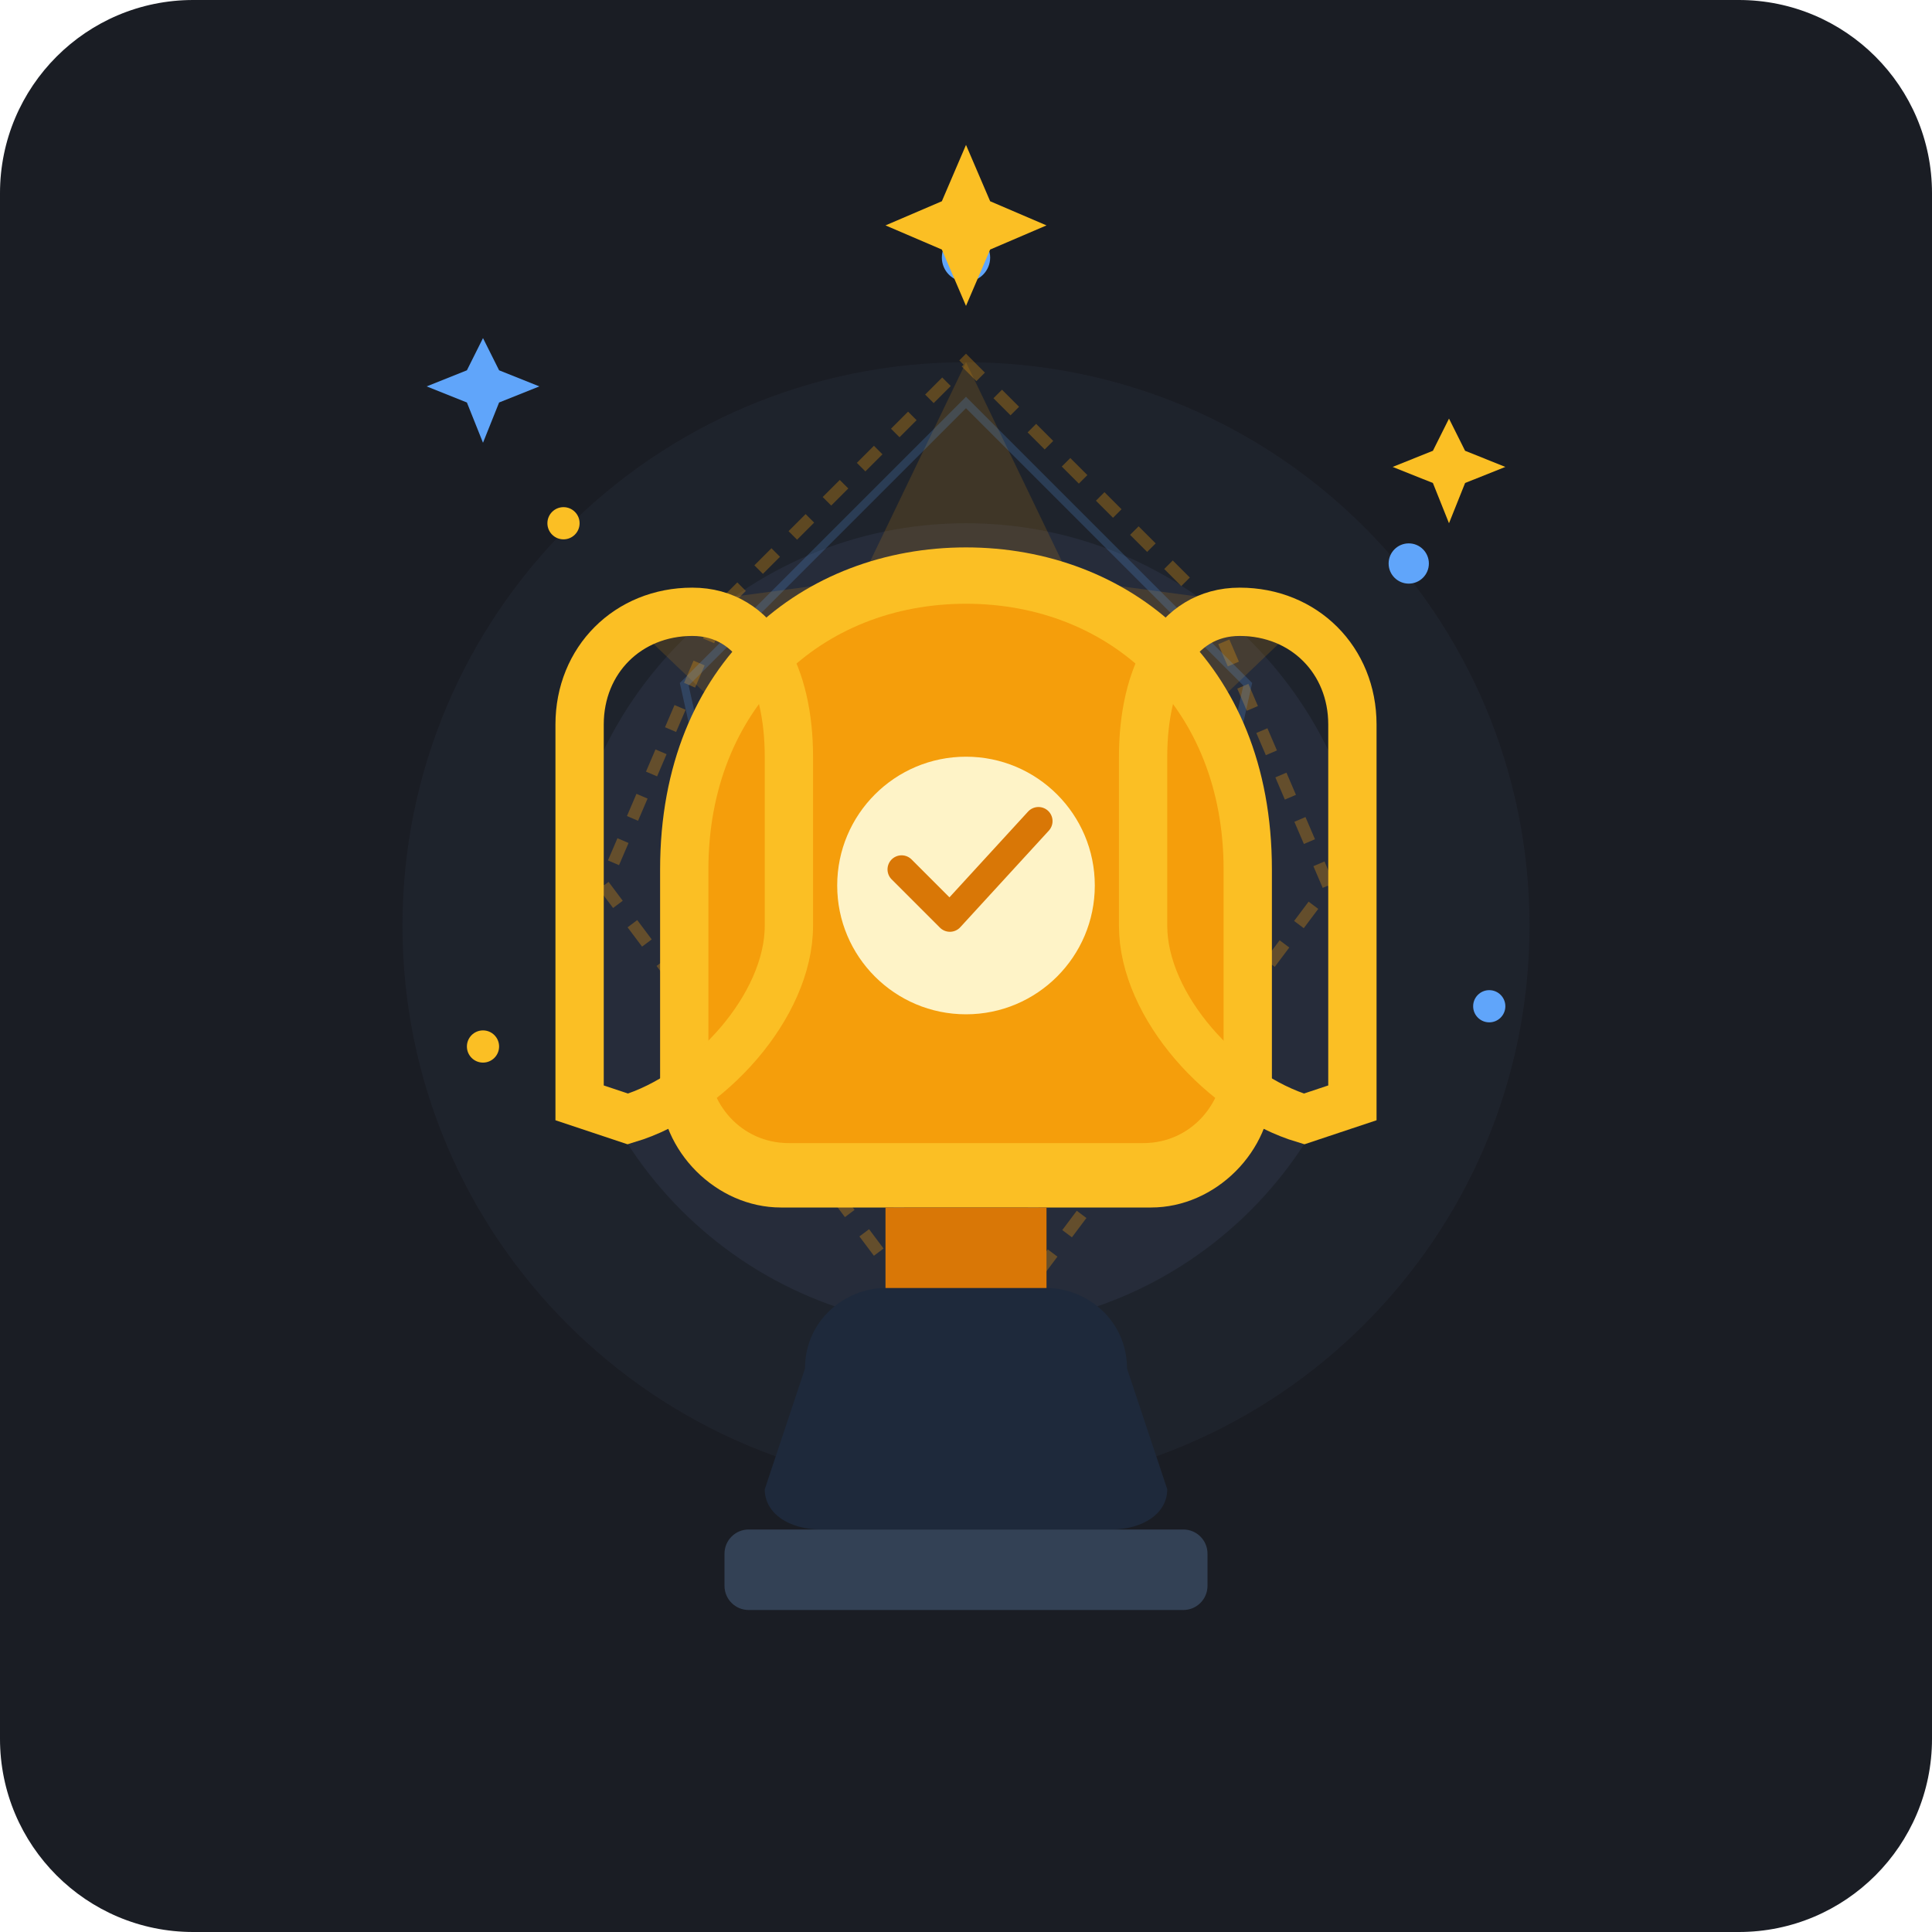
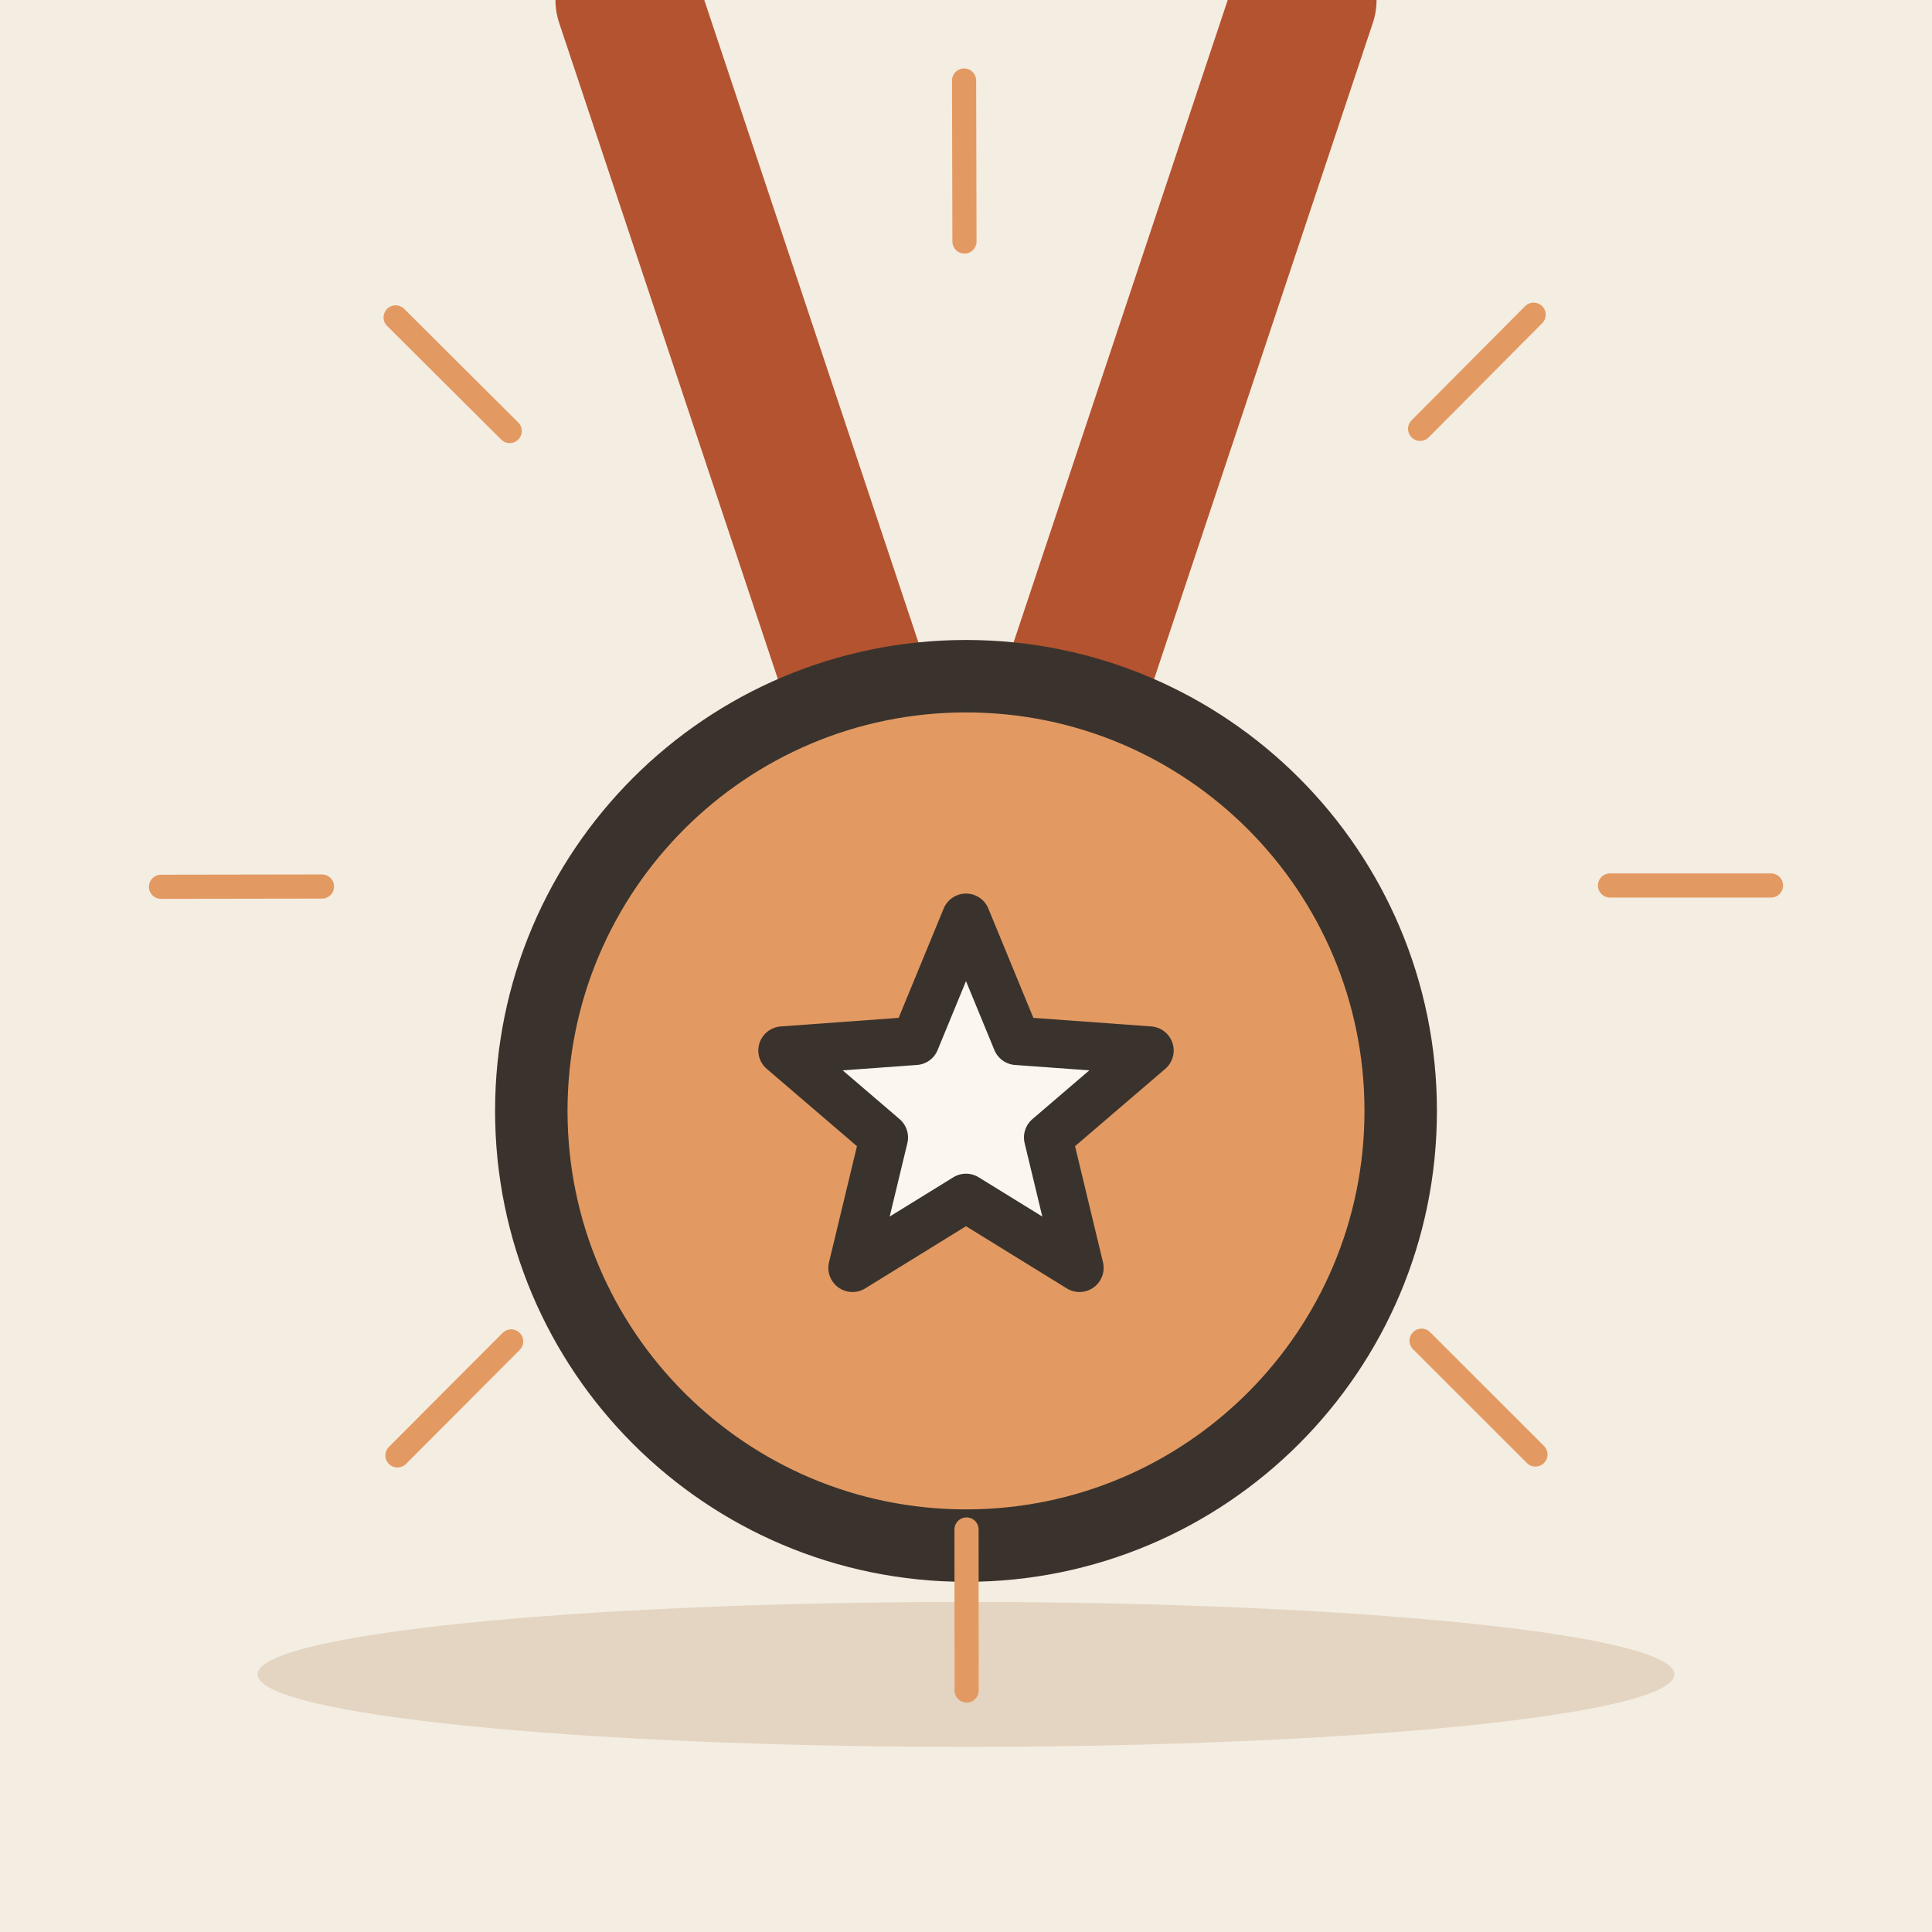
- <svg xmlns="http://www.w3.org/2000/svg" viewBox="0 0 240 240">
-   <rect width="240" height="240" rx="24" fill="#1A1D24" />
-   <circle cx="120" cy="115" r="70" fill="#222732" opacity="0.6" />
-   <circle cx="120" cy="115" r="50" fill="#282E3D" opacity="0.8" />
-   <path d="M120 45 L133 72 L163 76 L141 97 L147 127 L120 112 L93 127 L99 97 L77 76 L107 72 Z" fill="#F59E0B" opacity="0.15" />
-   <path d="M90 75 L120 45 L150 75 L165 110 L120 170 L75 110 Z" fill="none" stroke="#F59E0B" stroke-width="1.5" stroke-dasharray="3 3" opacity="0.3" />
-   <path d="M85 85 L120 50 L155 85 L145 130 L120 160 L95 130 Z" fill="none" stroke="#60A5FA" stroke-width="1" opacity="0.2" />
-   <path d="M82 108 C82 82 100 68 120 68 C140 68 158 82 158 108 L158 135 C158 143 151 150 143 150 L97 150 C89 150 82 143 82 135 Z" fill="#FBBF24" />
-   <path d="M88 108 C88 88 102 75 120 75 C138 75 152 88 152 108 L152 132 C152 137 148 142 142 142 L98 142 C92 142 88 137 88 132 Z" fill="#F59E0B" />
-   <path d="M72 90 C72 82 78 76 86 76 C94 76 98 84 98 94 L98 115 C98 125 88 136 78 139 L72 137 Z" fill="none" stroke="#FBBF24" stroke-width="6" stroke-linecap="round" />
-   <path d="M168 90 C168 82 162 76 154 76 C146 76 142 84 142 94 L142 115 C142 125 152 136 162 139 L168 137 Z" fill="none" stroke="#FBBF24" stroke-width="6" stroke-linecap="round" />
-   <rect x="110" y="150" width="20" height="20" fill="#D97706" />
-   <path d="M100 170 C100 164 105 160 110 160 L130 160 C135 160 140 164 140 170 L145 185 C145 188 142 190 138 190 L102 190 C98 190 95 188 95 185 Z" fill="#1E293B" />
-   <rect x="90" y="190" width="60" height="10" rx="3" fill="#334155" />
-   <circle cx="120" cy="110" r="16" fill="#FEF3C7" />
-   <path d="M112 108 L118 114 L129 102" fill="none" stroke="#D97706" stroke-width="3.5" stroke-linecap="round" stroke-linejoin="round" />
-   <circle cx="120" cy="32" r="3" fill="#60A5FA" />
-   <circle cx="70" cy="65" r="2" fill="#FBBF24" />
-   <circle cx="175" cy="70" r="2.5" fill="#60A5FA" />
-   <circle cx="60" cy="130" r="2" fill="#FBBF24" />
-   <circle cx="185" cy="125" r="2" fill="#60A5FA" />
-   <path d="M120 18 L123 25 L130 28 L123 31 L120 38 L117 31 L110 28 L117 25 Z" fill="#FBBF24" />
-   <path d="M60 42 L62 46 L67 48 L62 50 L60 55 L58 50 L53 48 L58 46 Z" fill="#60A5FA" />
-   <path d="M180 52 L182 56 L187 58 L182 60 L180 65 L178 60 L173 58 L178 56 Z" fill="#FBBF24" />
+ <svg xmlns="http://www.w3.org/2000/svg" viewBox="0 0 240 240" data-style="editorial">
+   <rect width="240" height="240" fill="#F4EDE2" />
+   <ellipse cx="120" cy="208" rx="88" ry="9" fill="#E3D5C1" />
+   <g transform="translate(120 120) scale(3 3)">
+     <path d="M-14 -40L-4 -10M14 -40L4 -10" fill="none" stroke="#B4532F" stroke-width="6" stroke-linecap="round" stroke-linejoin="round" />
+     <circle cx="0" cy="6" r="18" fill="#E39A62" stroke="#3A332D" stroke-width="3" stroke-linecap="round" stroke-linejoin="round" />
+     <path d="M0.0 -2.0L2.1 3.1L7.6 3.5L3.4 7.1L4.7 12.5L0.0 9.6L-4.7 12.5L-3.4 7.1L-7.6 3.5L-2.1 3.1Z" fill="#FBF6EE" stroke="#3A332D" stroke-width="2" stroke-linecap="round" stroke-linejoin="round" />
+   </g>
+   <path d="M200 110L220 110" stroke="#E39A62" stroke-width="3" stroke-linecap="round" fill="none" />
+   <path d="M176.591 166.546L190.739 180.683" stroke="#E39A62" stroke-width="3" stroke-linecap="round" fill="none" />
+   <path d="M120.064 190L120.08 210" stroke="#E39A62" stroke-width="3" stroke-linecap="round" fill="none" />
+   <path d="M63.499 166.636L49.374 180.795" stroke="#E39A62" stroke-width="3" stroke-linecap="round" fill="none" />
+   <path d="M40 110.127L20 110.159" stroke="#E39A62" stroke-width="3" stroke-linecap="round" fill="none" />
+   <path d="M63.319 53.544L49.149 39.43" stroke="#E39A62" stroke-width="3" stroke-linecap="round" fill="none" />
+   <path d="M119.809 30L119.761 10" stroke="#E39A62" stroke-width="3" stroke-linecap="round" fill="none" />
+   <path d="M176.411 53.274L190.513 39.093" stroke="#E39A62" stroke-width="3" stroke-linecap="round" fill="none" />
</svg>
